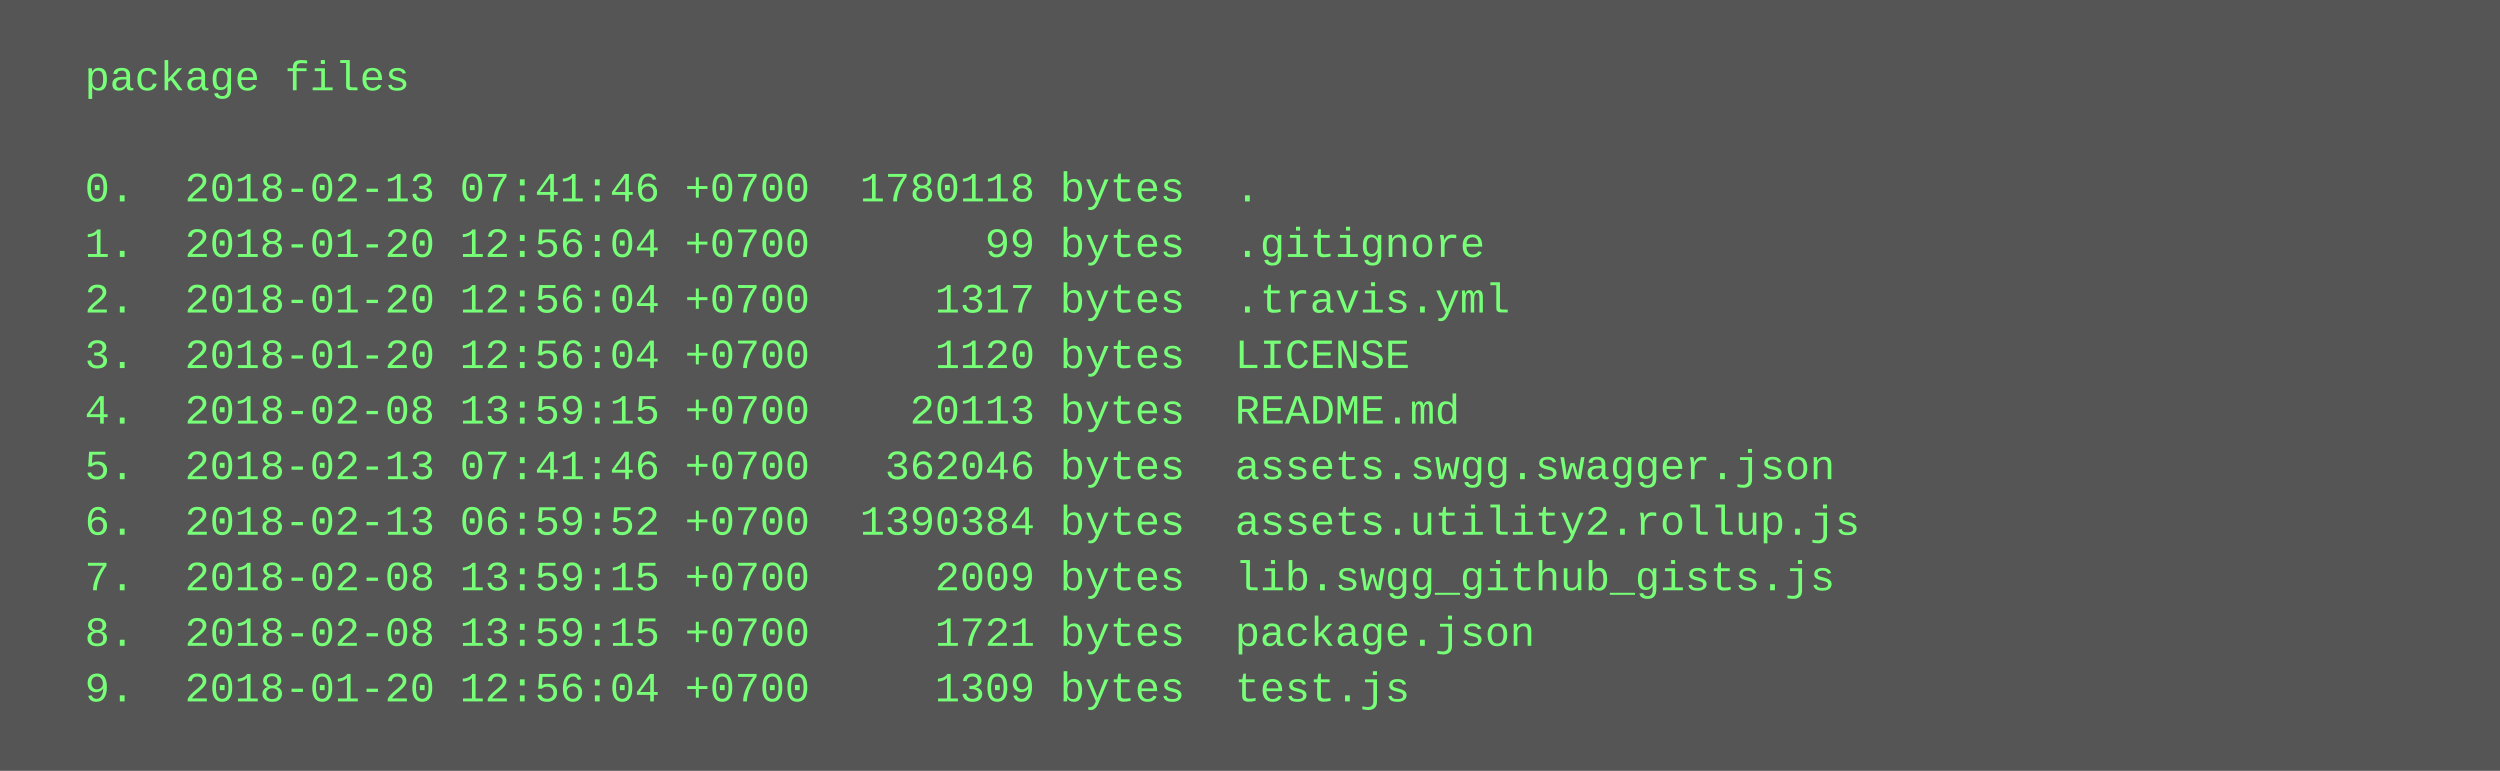
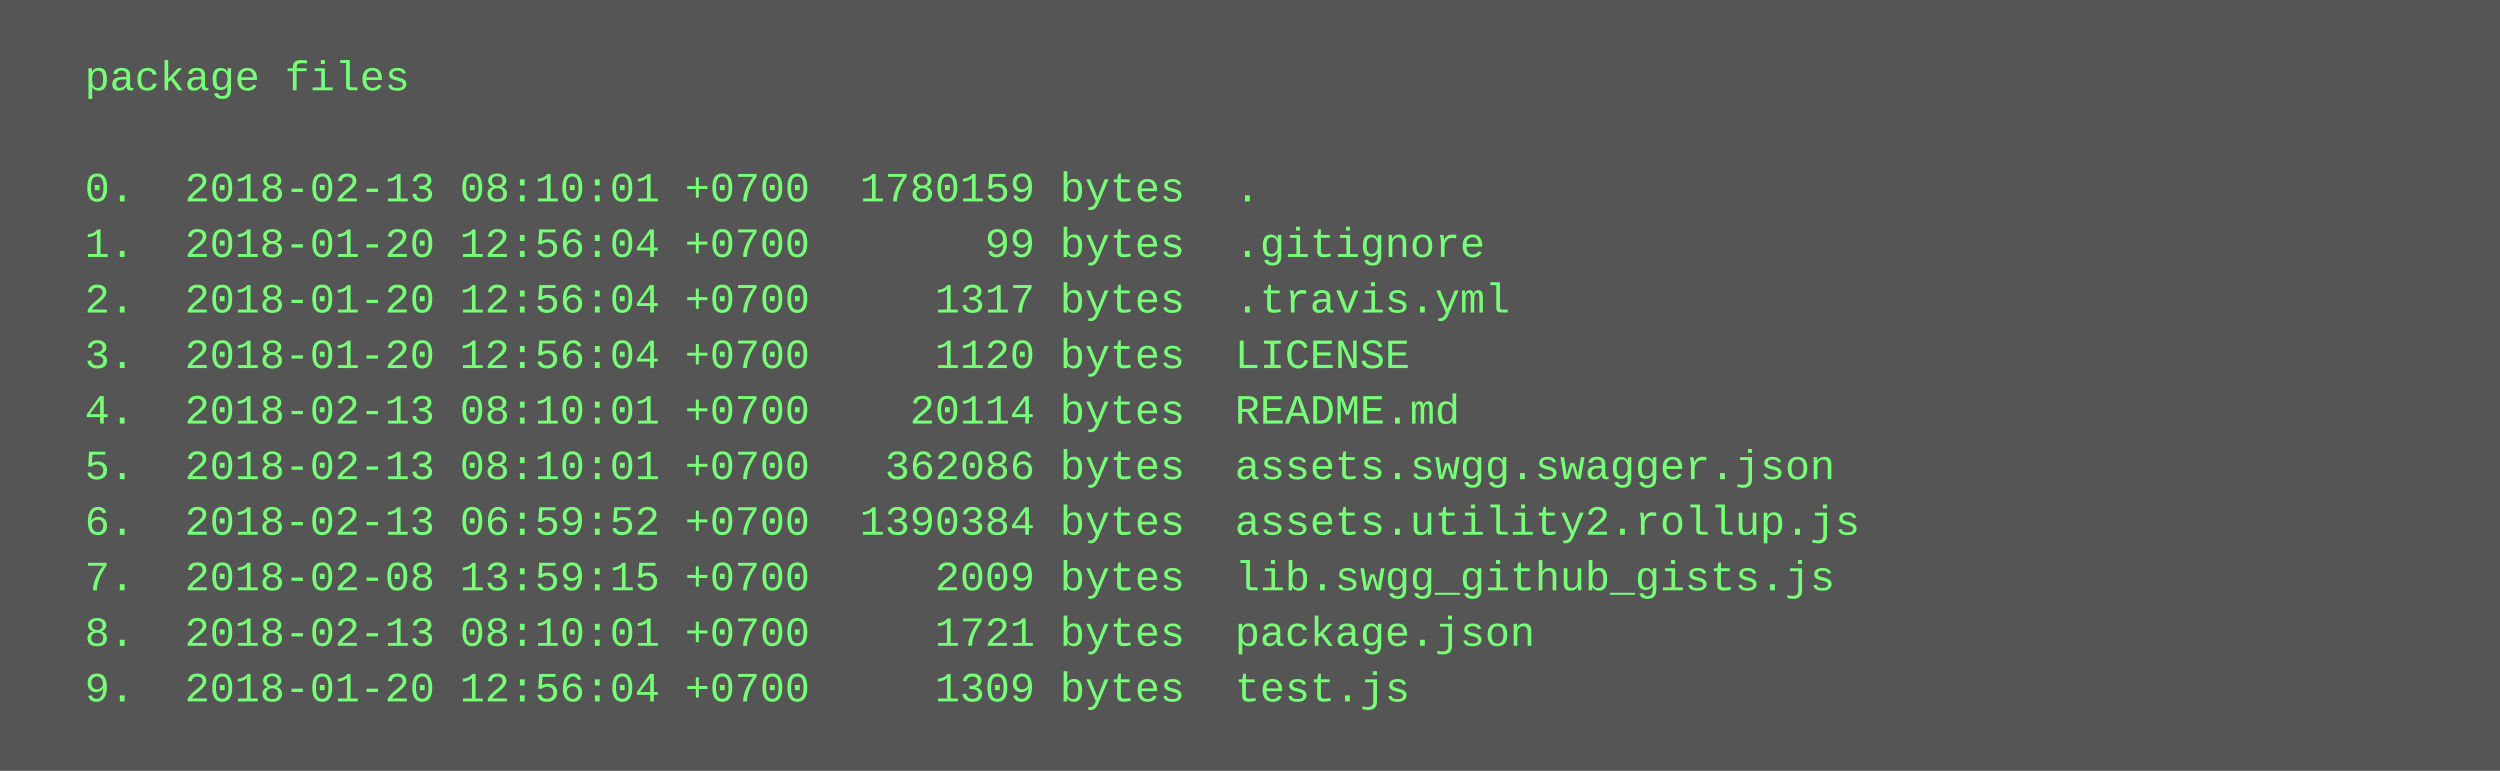
<svg xmlns="http://www.w3.org/2000/svg" height="222" width="720">
  <rect height="222" fill="#555" width="720" />
  <text fill="#7f7" font-family="Courier New" font-size="12" xml:space="preserve">
    <tspan x="10" y="26">  package files</tspan>
    <tspan x="10" y="42" />
-     <tspan x="10" y="58">  0.  2018-02-13 07:41:46 +0700  1780118 bytes  .</tspan>
+     <tspan x="10" y="58">  0.  2018-02-13 08:10:01 +0700  1780159 bytes  .</tspan>
    <tspan x="10" y="74">  1.  2018-01-20 12:56:04 +0700       99 bytes  .gitignore</tspan>
    <tspan x="10" y="90">  2.  2018-01-20 12:56:04 +0700     1317 bytes  .travis.yml</tspan>
    <tspan x="10" y="106">  3.  2018-01-20 12:56:04 +0700     1120 bytes  LICENSE</tspan>
-     <tspan x="10" y="122">  4.  2018-02-08 13:59:15 +0700    20113 bytes  README.md</tspan>
-     <tspan x="10" y="138">  5.  2018-02-13 07:41:46 +0700   362046 bytes  assets.swgg.swagger.json</tspan>
+     <tspan x="10" y="122">  4.  2018-02-13 08:10:01 +0700    20114 bytes  README.md</tspan>
+     <tspan x="10" y="138">  5.  2018-02-13 08:10:01 +0700   362086 bytes  assets.swgg.swagger.json</tspan>
    <tspan x="10" y="154">  6.  2018-02-13 06:59:52 +0700  1390384 bytes  assets.utility2.rollup.js</tspan>
    <tspan x="10" y="170">  7.  2018-02-08 13:59:15 +0700     2009 bytes  lib.swgg_github_gists.js</tspan>
-     <tspan x="10" y="186">  8.  2018-02-08 13:59:15 +0700     1721 bytes  package.json</tspan>
+     <tspan x="10" y="186">  8.  2018-02-13 08:10:01 +0700     1721 bytes  package.json</tspan>
    <tspan x="10" y="202">  9.  2018-01-20 12:56:04 +0700     1309 bytes  test.js</tspan>
  </text>
</svg>
